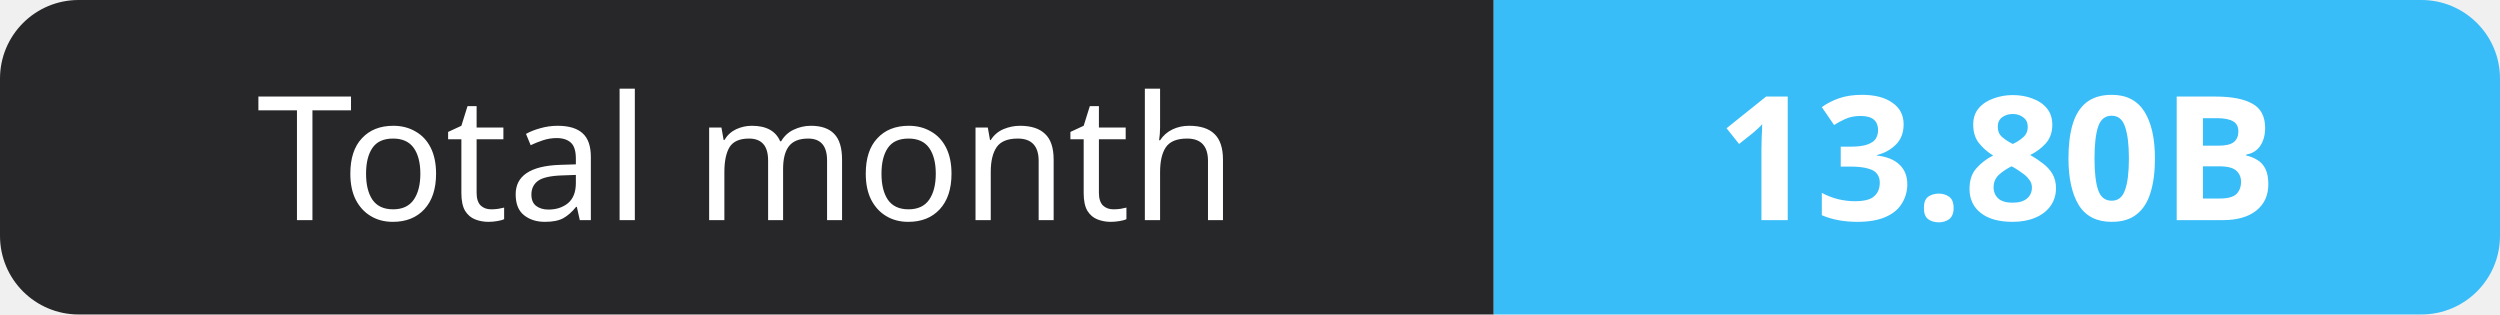
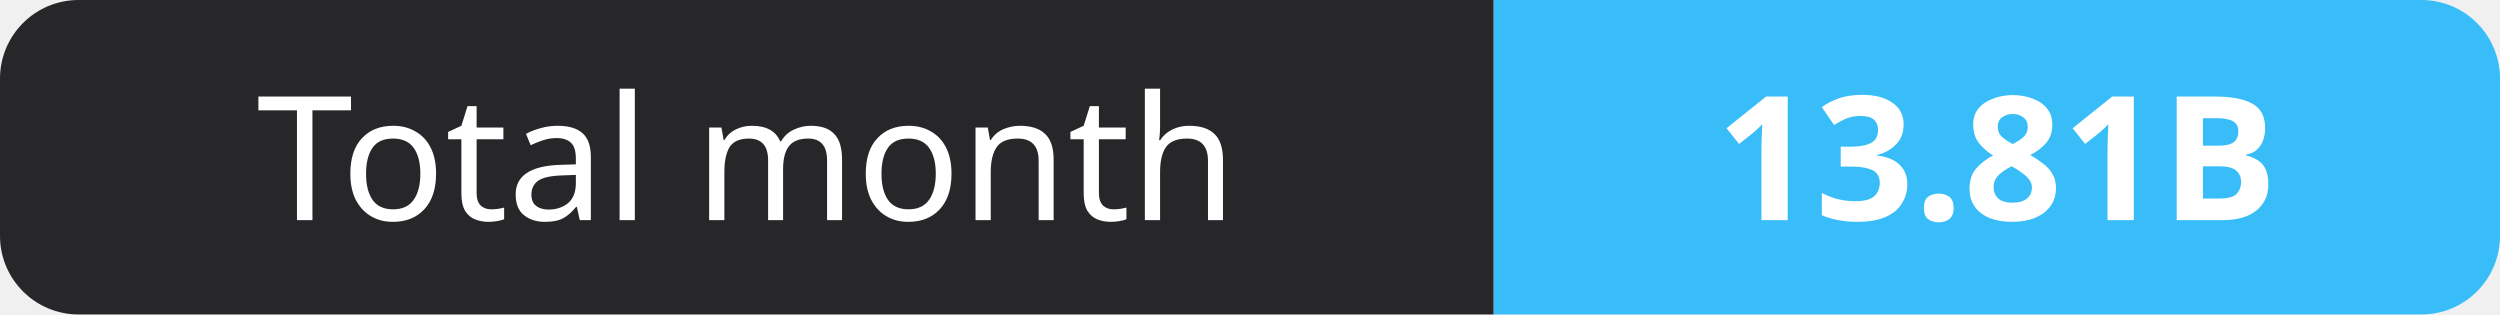
- <svg xmlns="http://www.w3.org/2000/svg" width="159" height="20" role="img" aria-label="Total month: 13.80B">
+ <svg xmlns="http://www.w3.org/2000/svg" width="159" height="20" role="img" aria-label="Total month: 13.81B">
  <clipPath id="r">
    <rect width="159" height="20" rx="5" fill="#fff" />
  </clipPath>
  <g clip-path="url(#r)">
    <rect width="95" height="20" fill="#27272a" />
    <rect x="95" width="64" height="20" fill="#38bdf8" />
  </g>
  <g fill="#fff" text-anchor="middle" font-family="Verdana,Geneva,sans-serif" font-size="11">
    <text x="47.5" y="14">Total month</text>
-     <text x="127.0" y="14" font-weight="700">13.80B</text>
+     <text x="127.0" y="14" font-weight="700">13.81B</text>
  </g>
</svg>
